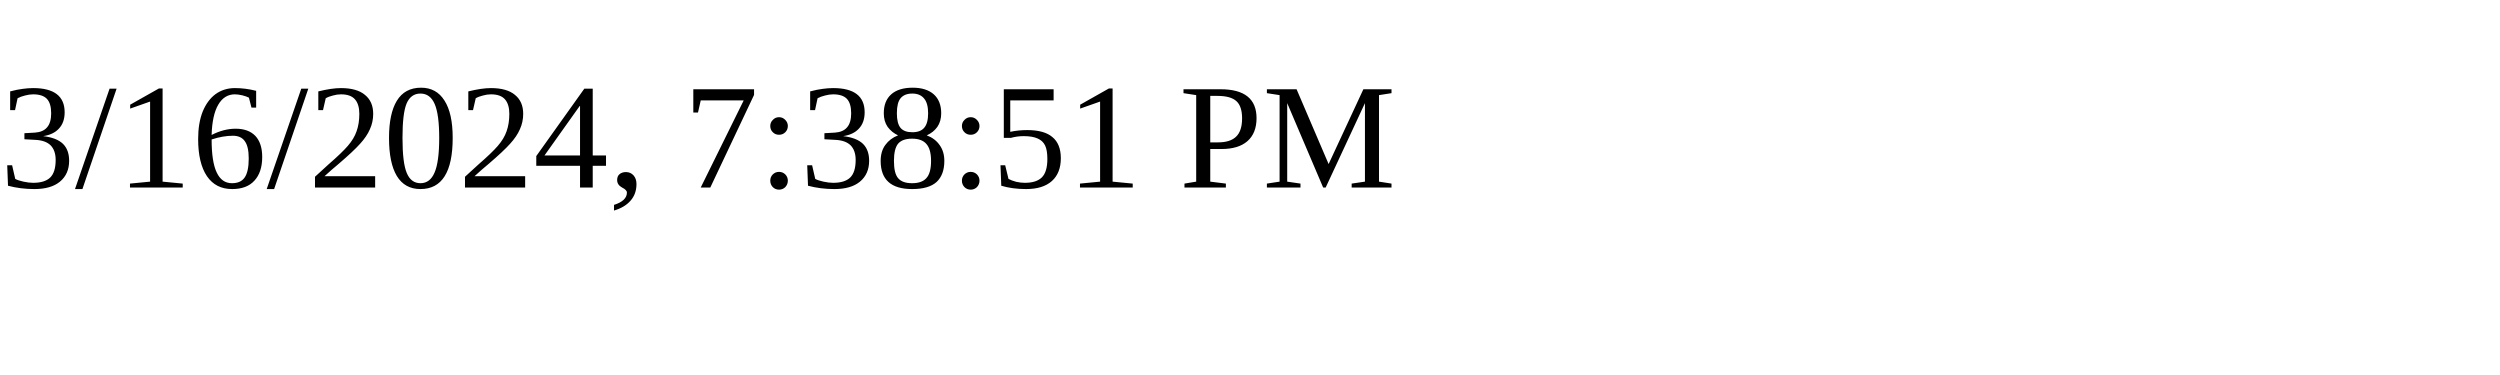
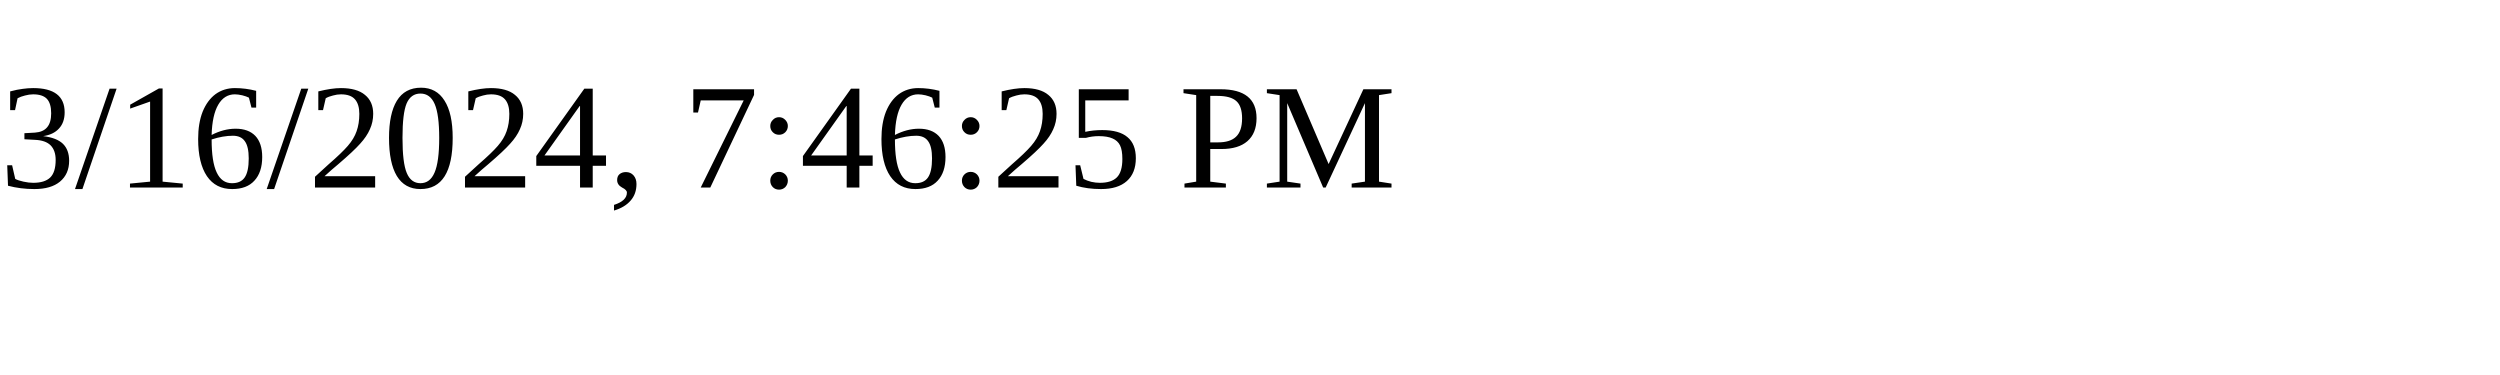
<svg xmlns="http://www.w3.org/2000/svg" height="30" width="200">
-   <text x="0" y="15">3/16/2024, 7:38:51 PM</text>
+   <text x="0" y="15">3/16/2024, 7:46:25 PM</text>
</svg>
